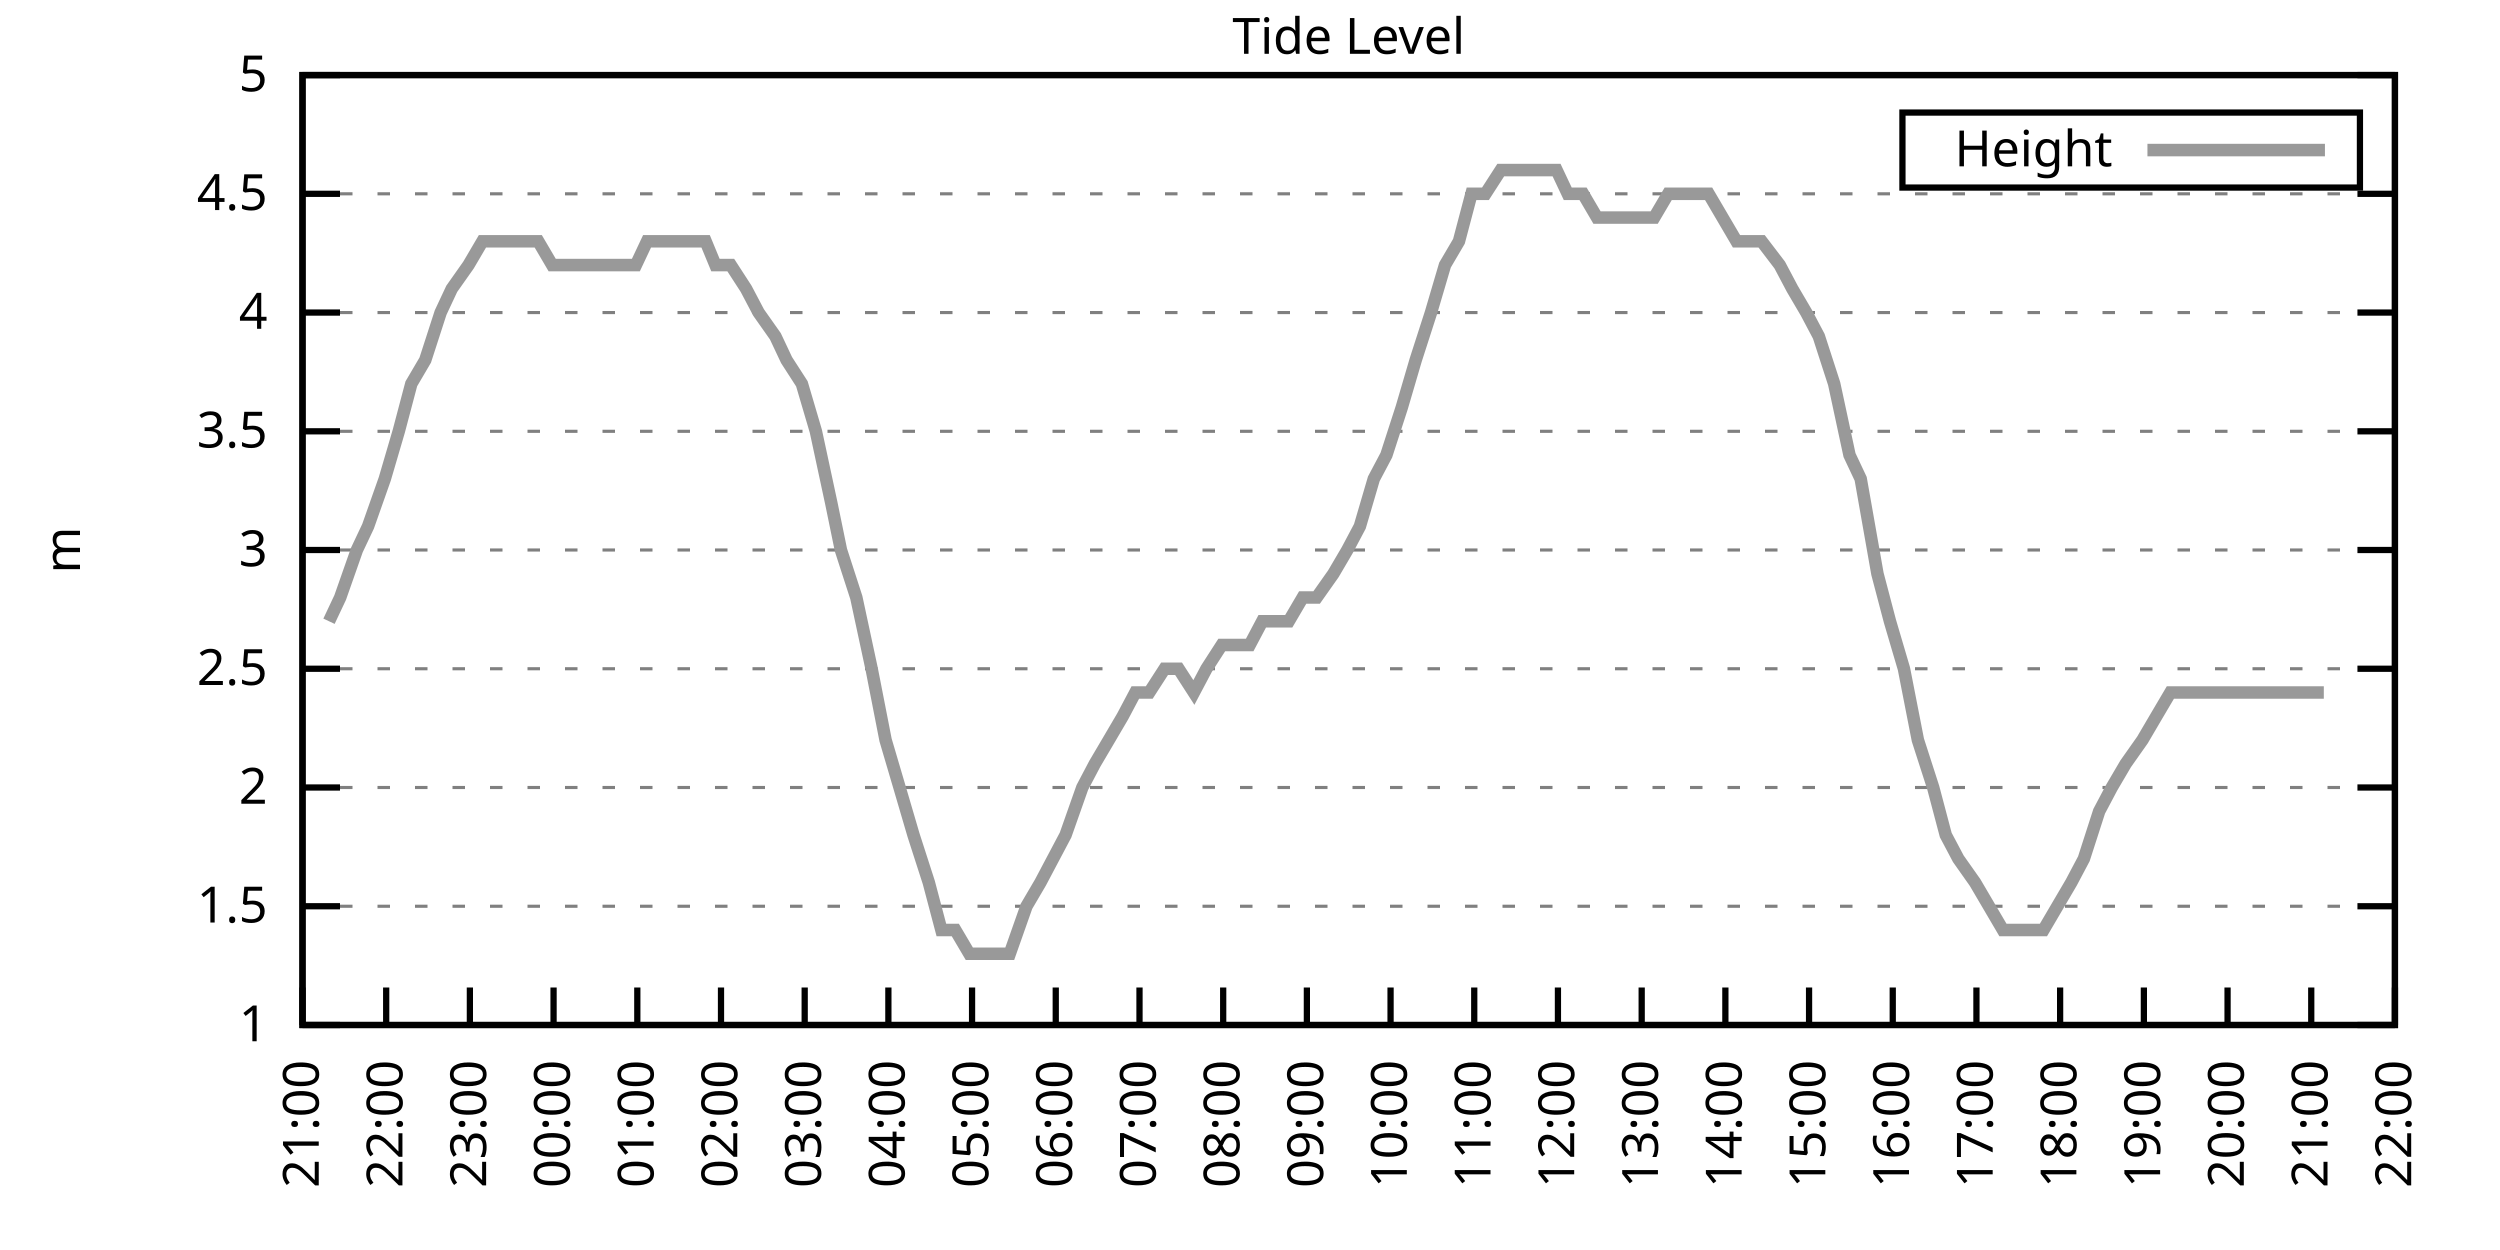
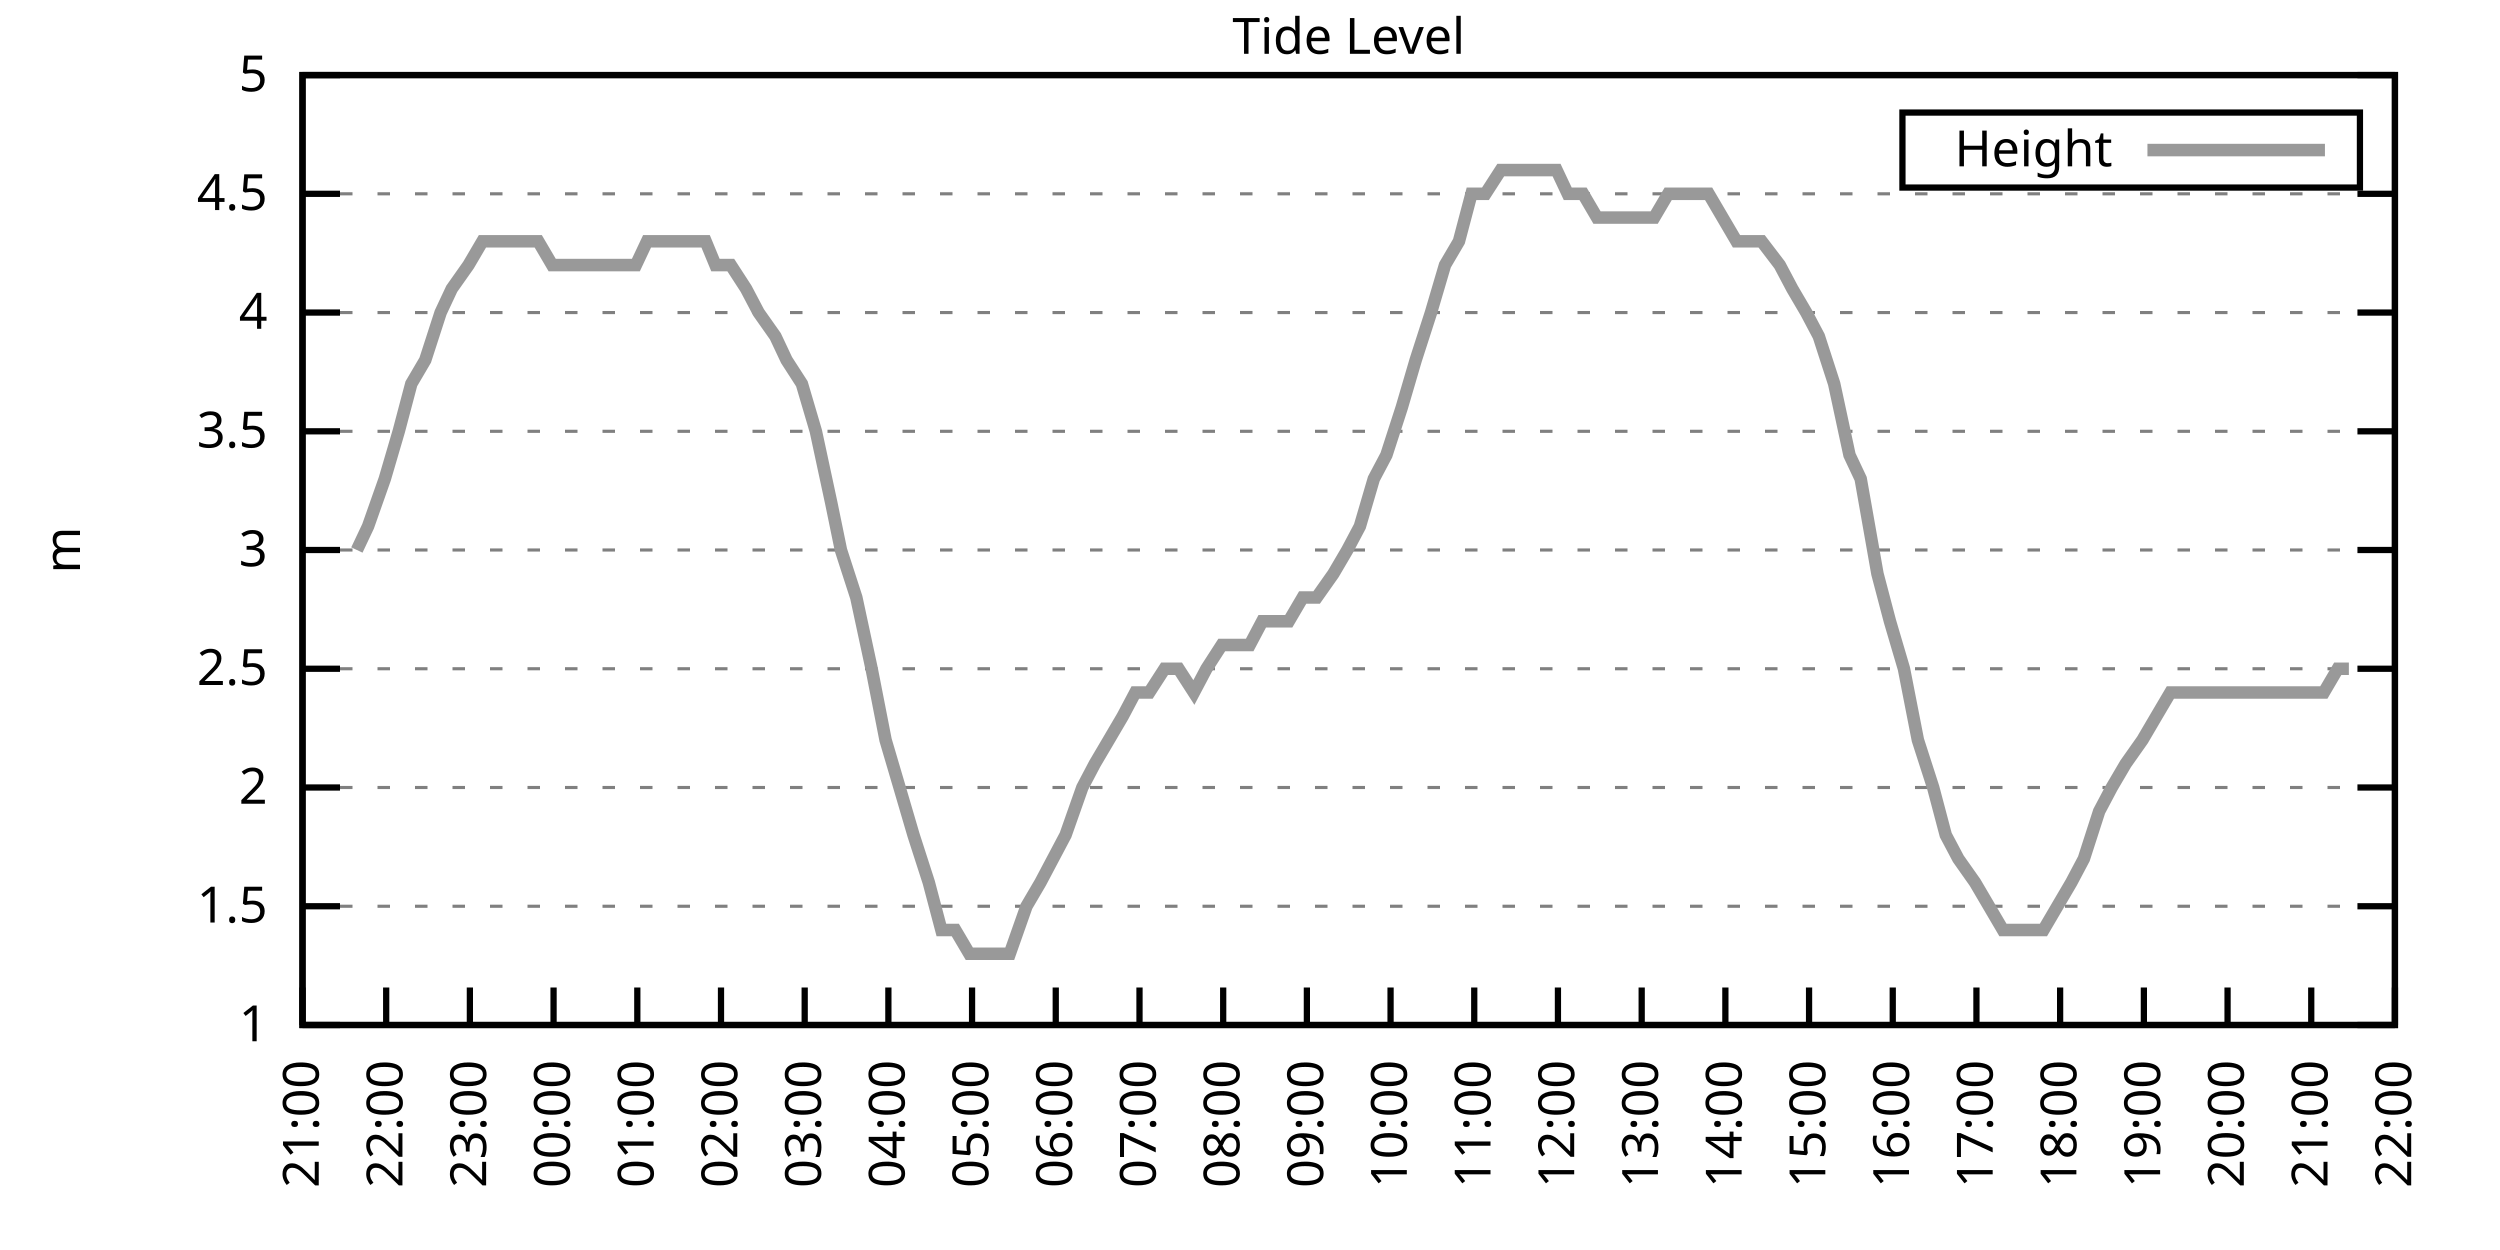
<svg xmlns="http://www.w3.org/2000/svg" xmlns:xlink="http://www.w3.org/1999/xlink" width="400" height="200" viewBox="0 0 400 200">
  <g id="gnuplot_canvas">
    <rect x="0" y="0" width="400" height="200" fill="none" />
    <defs>
      <circle id="gpDot" r="0.5" stroke-width="0.5" stroke="currentColor" />
      <path id="gpPt0" stroke-width="0.333" stroke="currentColor" d="M-1,0 h2 M0,-1 v2" />
      <path id="gpPt1" stroke-width="0.333" stroke="currentColor" d="M-1,-1 L1,1 M1,-1 L-1,1" />
      <path id="gpPt2" stroke-width="0.333" stroke="currentColor" d="M-1,0 L1,0 M0,-1 L0,1 M-1,-1 L1,1 M-1,1 L1,-1" />
      <rect id="gpPt3" stroke-width="0.333" stroke="currentColor" x="-1" y="-1" width="2" height="2" />
      <rect id="gpPt4" stroke-width="0.333" stroke="currentColor" fill="currentColor" x="-1" y="-1" width="2" height="2" />
      <circle id="gpPt5" stroke-width="0.333" stroke="currentColor" cx="0" cy="0" r="1" />
      <use xlink:href="#gpPt5" id="gpPt6" fill="currentColor" stroke="none" />
      <path id="gpPt7" stroke-width="0.333" stroke="currentColor" d="M0,-1.33 L-1.33,0.67 L1.33,0.67 z" />
      <use xlink:href="#gpPt7" id="gpPt8" fill="currentColor" stroke="none" />
      <use xlink:href="#gpPt7" id="gpPt9" stroke="currentColor" transform="rotate(180)" />
      <use xlink:href="#gpPt9" id="gpPt10" fill="currentColor" stroke="none" />
      <use xlink:href="#gpPt3" id="gpPt11" stroke="currentColor" transform="rotate(45)" />
      <use xlink:href="#gpPt11" id="gpPt12" fill="currentColor" stroke="none" />
      <path id="gpPt13" stroke-width="0.333" stroke="currentColor" d="M0,1.330 L1.265,0.411 L0.782,-1.067 L-0.782,-1.076 L-1.265,0.411 z" />
      <use xlink:href="#gpPt13" id="gpPt14" fill="currentColor" stroke="none" />
      <filter id="textbox" filterUnits="objectBoundingBox" x="0" y="0" height="1" width="1">
        <feFlood flood-color="white" flood-opacity="1" result="bgnd" />
        <feComposite in="SourceGraphic" in2="bgnd" operator="atop" />
      </filter>
      <filter id="greybox" filterUnits="objectBoundingBox" x="0" y="0" height="1" width="1">
        <feFlood flood-color="lightgrey" flood-opacity="1" result="grey" />
        <feComposite in="SourceGraphic" in2="grey" operator="atop" />
      </filter>
    </defs>
    <g fill="none" color="white" stroke="currentColor" stroke-width="1.00" stroke-linecap="butt" stroke-linejoin="miter">
</g>
    <g fill="none" color="black" stroke="currentColor" stroke-width="1.00" stroke-linecap="butt" stroke-linejoin="miter">
      <g stroke="none" shape-rendering="crispEdges">
        <polygon fill="rgb(255, 255, 255)" points="48.40,164.00 383.18,164.00 383.18,12.02 48.40,12.02 " />
      </g>
    </g>
    <g fill="none" color="black" stroke="currentColor" stroke-width="1.00" stroke-linecap="butt" stroke-linejoin="miter">
</g>
    <g fill="none" color="black" stroke="black" stroke-width="0.50" stroke-linecap="butt" stroke-linejoin="miter">
</g>
    <g fill="none" color="gray" stroke="currentColor" stroke-width="0.50" stroke-linecap="butt" stroke-linejoin="miter">
      <path stroke="gray" stroke-dasharray="2,4" class="gridline" d="M48.40,164.00 L383.19,164.00  " />
    </g>
    <g fill="none" color="gray" stroke="gray" stroke-width="1.00" stroke-linecap="butt" stroke-linejoin="miter">
</g>
    <g fill="none" color="black" stroke="currentColor" stroke-width="1.00" stroke-linecap="butt" stroke-linejoin="miter">
      <path stroke="black" d="M48.40,164.00 L54.40,164.00 M383.19,164.00 L377.19,164.00  " />
      <g transform="translate(42.80,166.60)" stroke="none" fill="black" font-family="Sans" font-size="8.00" text-anchor="end">
        <text>
          <tspan font-family="Sans"> 1</tspan>
        </text>
      </g>
    </g>
    <g fill="none" color="black" stroke="currentColor" stroke-width="1.00" stroke-linecap="butt" stroke-linejoin="miter">
</g>
    <g fill="none" color="black" stroke="black" stroke-width="0.50" stroke-linecap="butt" stroke-linejoin="miter">
</g>
    <g fill="none" color="gray" stroke="currentColor" stroke-width="0.50" stroke-linecap="butt" stroke-linejoin="miter">
      <path stroke="gray" stroke-dasharray="2,4" class="gridline" d="M48.40,145.00 L383.19,145.00  " />
    </g>
    <g fill="none" color="gray" stroke="gray" stroke-width="1.00" stroke-linecap="butt" stroke-linejoin="miter">
</g>
    <g fill="none" color="black" stroke="currentColor" stroke-width="1.00" stroke-linecap="butt" stroke-linejoin="miter">
      <path stroke="black" d="M48.40,145.00 L54.40,145.00 M383.19,145.00 L377.19,145.00  " />
      <g transform="translate(42.80,147.60)" stroke="none" fill="black" font-family="Sans" font-size="8.00" text-anchor="end">
        <text>
          <tspan font-family="Sans"> 1.5</tspan>
        </text>
      </g>
    </g>
    <g fill="none" color="black" stroke="currentColor" stroke-width="1.00" stroke-linecap="butt" stroke-linejoin="miter">
</g>
    <g fill="none" color="black" stroke="black" stroke-width="0.50" stroke-linecap="butt" stroke-linejoin="miter">
</g>
    <g fill="none" color="gray" stroke="currentColor" stroke-width="0.50" stroke-linecap="butt" stroke-linejoin="miter">
      <path stroke="gray" stroke-dasharray="2,4" class="gridline" d="M48.40,126.00 L383.19,126.00  " />
    </g>
    <g fill="none" color="gray" stroke="gray" stroke-width="1.00" stroke-linecap="butt" stroke-linejoin="miter">
</g>
    <g fill="none" color="black" stroke="currentColor" stroke-width="1.00" stroke-linecap="butt" stroke-linejoin="miter">
      <path stroke="black" d="M48.40,126.00 L54.40,126.00 M383.19,126.00 L377.19,126.00  " />
      <g transform="translate(42.80,128.60)" stroke="none" fill="black" font-family="Sans" font-size="8.00" text-anchor="end">
        <text>
          <tspan font-family="Sans"> 2</tspan>
        </text>
      </g>
    </g>
    <g fill="none" color="black" stroke="currentColor" stroke-width="1.00" stroke-linecap="butt" stroke-linejoin="miter">
</g>
    <g fill="none" color="black" stroke="black" stroke-width="0.50" stroke-linecap="butt" stroke-linejoin="miter">
</g>
    <g fill="none" color="gray" stroke="currentColor" stroke-width="0.50" stroke-linecap="butt" stroke-linejoin="miter">
      <path stroke="gray" stroke-dasharray="2,4" class="gridline" d="M48.40,107.00 L383.19,107.00  " />
    </g>
    <g fill="none" color="gray" stroke="gray" stroke-width="1.00" stroke-linecap="butt" stroke-linejoin="miter">
</g>
    <g fill="none" color="black" stroke="currentColor" stroke-width="1.00" stroke-linecap="butt" stroke-linejoin="miter">
      <path stroke="black" d="M48.40,107.00 L54.40,107.00 M383.19,107.00 L377.19,107.00  " />
      <g transform="translate(42.80,109.60)" stroke="none" fill="black" font-family="Sans" font-size="8.00" text-anchor="end">
        <text>
          <tspan font-family="Sans"> 2.5</tspan>
        </text>
      </g>
    </g>
    <g fill="none" color="black" stroke="currentColor" stroke-width="1.00" stroke-linecap="butt" stroke-linejoin="miter">
</g>
    <g fill="none" color="black" stroke="black" stroke-width="0.50" stroke-linecap="butt" stroke-linejoin="miter">
</g>
    <g fill="none" color="gray" stroke="currentColor" stroke-width="0.50" stroke-linecap="butt" stroke-linejoin="miter">
      <path stroke="gray" stroke-dasharray="2,4" class="gridline" d="M48.40,88.00 L383.19,88.00  " />
    </g>
    <g fill="none" color="gray" stroke="gray" stroke-width="1.00" stroke-linecap="butt" stroke-linejoin="miter">
</g>
    <g fill="none" color="black" stroke="currentColor" stroke-width="1.00" stroke-linecap="butt" stroke-linejoin="miter">
      <path stroke="black" d="M48.40,88.00 L54.40,88.00 M383.19,88.00 L377.19,88.00  " />
      <g transform="translate(42.80,90.60)" stroke="none" fill="black" font-family="Sans" font-size="8.00" text-anchor="end">
        <text>
          <tspan font-family="Sans"> 3</tspan>
        </text>
      </g>
    </g>
    <g fill="none" color="black" stroke="currentColor" stroke-width="1.00" stroke-linecap="butt" stroke-linejoin="miter">
</g>
    <g fill="none" color="black" stroke="black" stroke-width="0.50" stroke-linecap="butt" stroke-linejoin="miter">
</g>
    <g fill="none" color="gray" stroke="currentColor" stroke-width="0.50" stroke-linecap="butt" stroke-linejoin="miter">
      <path stroke="gray" stroke-dasharray="2,4" class="gridline" d="M48.40,69.01 L383.19,69.01  " />
    </g>
    <g fill="none" color="gray" stroke="gray" stroke-width="1.00" stroke-linecap="butt" stroke-linejoin="miter">
</g>
    <g fill="none" color="black" stroke="currentColor" stroke-width="1.00" stroke-linecap="butt" stroke-linejoin="miter">
      <path stroke="black" d="M48.40,69.01 L54.40,69.01 M383.19,69.01 L377.19,69.01  " />
      <g transform="translate(42.80,71.61)" stroke="none" fill="black" font-family="Sans" font-size="8.00" text-anchor="end">
        <text>
          <tspan font-family="Sans"> 3.5</tspan>
        </text>
      </g>
    </g>
    <g fill="none" color="black" stroke="currentColor" stroke-width="1.00" stroke-linecap="butt" stroke-linejoin="miter">
</g>
    <g fill="none" color="black" stroke="black" stroke-width="0.50" stroke-linecap="butt" stroke-linejoin="miter">
</g>
    <g fill="none" color="gray" stroke="currentColor" stroke-width="0.50" stroke-linecap="butt" stroke-linejoin="miter">
      <path stroke="gray" stroke-dasharray="2,4" class="gridline" d="M48.40,50.01 L383.19,50.01  " />
    </g>
    <g fill="none" color="gray" stroke="gray" stroke-width="1.00" stroke-linecap="butt" stroke-linejoin="miter">
</g>
    <g fill="none" color="black" stroke="currentColor" stroke-width="1.00" stroke-linecap="butt" stroke-linejoin="miter">
      <path stroke="black" d="M48.40,50.01 L54.40,50.01 M383.19,50.01 L377.19,50.01  " />
      <g transform="translate(42.80,52.61)" stroke="none" fill="black" font-family="Sans" font-size="8.00" text-anchor="end">
        <text>
          <tspan font-family="Sans"> 4</tspan>
        </text>
      </g>
    </g>
    <g fill="none" color="black" stroke="currentColor" stroke-width="1.00" stroke-linecap="butt" stroke-linejoin="miter">
</g>
    <g fill="none" color="black" stroke="black" stroke-width="0.50" stroke-linecap="butt" stroke-linejoin="miter">
</g>
    <g fill="none" color="gray" stroke="currentColor" stroke-width="0.50" stroke-linecap="butt" stroke-linejoin="miter">
      <path stroke="gray" stroke-dasharray="2,4" class="gridline" d="M48.40,31.01 L383.19,31.01  " />
    </g>
    <g fill="none" color="gray" stroke="gray" stroke-width="1.00" stroke-linecap="butt" stroke-linejoin="miter">
</g>
    <g fill="none" color="black" stroke="currentColor" stroke-width="1.00" stroke-linecap="butt" stroke-linejoin="miter">
      <path stroke="black" d="M48.40,31.01 L54.40,31.01 M383.19,31.01 L377.19,31.01  " />
      <g transform="translate(42.80,33.61)" stroke="none" fill="black" font-family="Sans" font-size="8.00" text-anchor="end">
        <text>
          <tspan font-family="Sans"> 4.5</tspan>
        </text>
      </g>
    </g>
    <g fill="none" color="black" stroke="currentColor" stroke-width="1.00" stroke-linecap="butt" stroke-linejoin="miter">
</g>
    <g fill="none" color="black" stroke="black" stroke-width="0.50" stroke-linecap="butt" stroke-linejoin="miter">
</g>
    <g fill="none" color="gray" stroke="currentColor" stroke-width="0.50" stroke-linecap="butt" stroke-linejoin="miter">
      <path stroke="gray" stroke-dasharray="2,4" class="gridline" d="M48.40,12.01 L383.19,12.01  " />
    </g>
    <g fill="none" color="gray" stroke="gray" stroke-width="1.00" stroke-linecap="butt" stroke-linejoin="miter">
</g>
    <g fill="none" color="black" stroke="currentColor" stroke-width="1.00" stroke-linecap="butt" stroke-linejoin="miter">
      <path stroke="black" d="M48.40,12.01 L54.40,12.01 M383.19,12.01 L377.19,12.01  " />
      <g transform="translate(42.80,14.61)" stroke="none" fill="black" font-family="Sans" font-size="8.00" text-anchor="end">
        <text>
          <tspan font-family="Sans"> 5</tspan>
        </text>
      </g>
    </g>
    <g fill="none" color="black" stroke="currentColor" stroke-width="1.00" stroke-linecap="butt" stroke-linejoin="miter">
      <path stroke="black" d="M48.40,164.00 L48.40,158.00  " />
      <g transform="translate(51.00,169.60) rotate(270.00)" stroke="none" fill="black" font-family="Sans" font-size="8.00" text-anchor="end">
        <text>
          <tspan font-family="Sans">21:00</tspan>
        </text>
      </g>
    </g>
    <g fill="none" color="black" stroke="currentColor" stroke-width="1.00" stroke-linecap="butt" stroke-linejoin="miter">
      <path stroke="black" d="M61.79,164.00 L61.79,158.00  " />
      <g transform="translate(64.39,169.60) rotate(270.00)" stroke="none" fill="black" font-family="Sans" font-size="8.00" text-anchor="end">
        <text>
          <tspan font-family="Sans">22:00</tspan>
        </text>
      </g>
    </g>
    <g fill="none" color="black" stroke="currentColor" stroke-width="1.00" stroke-linecap="butt" stroke-linejoin="miter">
      <path stroke="black" d="M75.18,164.00 L75.18,158.00  " />
      <g transform="translate(77.78,169.60) rotate(270.00)" stroke="none" fill="black" font-family="Sans" font-size="8.00" text-anchor="end">
        <text>
          <tspan font-family="Sans">23:00</tspan>
        </text>
      </g>
    </g>
    <g fill="none" color="black" stroke="currentColor" stroke-width="1.00" stroke-linecap="butt" stroke-linejoin="miter">
      <path stroke="black" d="M88.57,164.00 L88.57,158.00  " />
      <g transform="translate(91.17,169.60) rotate(270.00)" stroke="none" fill="black" font-family="Sans" font-size="8.00" text-anchor="end">
        <text>
          <tspan font-family="Sans">00:00</tspan>
        </text>
      </g>
    </g>
    <g fill="none" color="black" stroke="currentColor" stroke-width="1.00" stroke-linecap="butt" stroke-linejoin="miter">
      <path stroke="black" d="M101.97,164.00 L101.97,158.00  " />
      <g transform="translate(104.57,169.60) rotate(270.00)" stroke="none" fill="black" font-family="Sans" font-size="8.00" text-anchor="end">
        <text>
          <tspan font-family="Sans">01:00</tspan>
        </text>
      </g>
    </g>
    <g fill="none" color="black" stroke="currentColor" stroke-width="1.00" stroke-linecap="butt" stroke-linejoin="miter">
      <path stroke="black" d="M115.36,164.00 L115.36,158.00  " />
      <g transform="translate(117.96,169.60) rotate(270.00)" stroke="none" fill="black" font-family="Sans" font-size="8.00" text-anchor="end">
        <text>
          <tspan font-family="Sans">02:00</tspan>
        </text>
      </g>
    </g>
    <g fill="none" color="black" stroke="currentColor" stroke-width="1.00" stroke-linecap="butt" stroke-linejoin="miter">
      <path stroke="black" d="M128.75,164.00 L128.75,158.00  " />
      <g transform="translate(131.35,169.60) rotate(270.00)" stroke="none" fill="black" font-family="Sans" font-size="8.00" text-anchor="end">
        <text>
          <tspan font-family="Sans">03:00</tspan>
        </text>
      </g>
    </g>
    <g fill="none" color="black" stroke="currentColor" stroke-width="1.00" stroke-linecap="butt" stroke-linejoin="miter">
      <path stroke="black" d="M142.14,164.00 L142.14,158.00  " />
      <g transform="translate(144.74,169.60) rotate(270.00)" stroke="none" fill="black" font-family="Sans" font-size="8.00" text-anchor="end">
        <text>
          <tspan font-family="Sans">04:00</tspan>
        </text>
      </g>
    </g>
    <g fill="none" color="black" stroke="currentColor" stroke-width="1.00" stroke-linecap="butt" stroke-linejoin="miter">
      <path stroke="black" d="M155.53,164.00 L155.53,158.00  " />
      <g transform="translate(158.13,169.60) rotate(270.00)" stroke="none" fill="black" font-family="Sans" font-size="8.00" text-anchor="end">
        <text>
          <tspan font-family="Sans">05:00</tspan>
        </text>
      </g>
    </g>
    <g fill="none" color="black" stroke="currentColor" stroke-width="1.00" stroke-linecap="butt" stroke-linejoin="miter">
      <path stroke="black" d="M168.92,164.00 L168.92,158.00  " />
      <g transform="translate(171.52,169.60) rotate(270.00)" stroke="none" fill="black" font-family="Sans" font-size="8.00" text-anchor="end">
        <text>
          <tspan font-family="Sans">06:00</tspan>
        </text>
      </g>
    </g>
    <g fill="none" color="black" stroke="currentColor" stroke-width="1.00" stroke-linecap="butt" stroke-linejoin="miter">
      <path stroke="black" d="M182.32,164.00 L182.32,158.00  " />
      <g transform="translate(184.92,169.60) rotate(270.00)" stroke="none" fill="black" font-family="Sans" font-size="8.00" text-anchor="end">
        <text>
          <tspan font-family="Sans">07:00</tspan>
        </text>
      </g>
    </g>
    <g fill="none" color="black" stroke="currentColor" stroke-width="1.00" stroke-linecap="butt" stroke-linejoin="miter">
      <path stroke="black" d="M195.71,164.00 L195.71,158.00  " />
      <g transform="translate(198.31,169.60) rotate(270.00)" stroke="none" fill="black" font-family="Sans" font-size="8.00" text-anchor="end">
        <text>
          <tspan font-family="Sans">08:00</tspan>
        </text>
      </g>
    </g>
    <g fill="none" color="black" stroke="currentColor" stroke-width="1.00" stroke-linecap="butt" stroke-linejoin="miter">
      <path stroke="black" d="M209.10,164.00 L209.10,158.00  " />
      <g transform="translate(211.70,169.60) rotate(270.00)" stroke="none" fill="black" font-family="Sans" font-size="8.00" text-anchor="end">
        <text>
          <tspan font-family="Sans">09:00</tspan>
        </text>
      </g>
    </g>
    <g fill="none" color="black" stroke="currentColor" stroke-width="1.00" stroke-linecap="butt" stroke-linejoin="miter">
      <path stroke="black" d="M222.49,164.00 L222.49,158.00  " />
      <g transform="translate(225.09,169.60) rotate(270.00)" stroke="none" fill="black" font-family="Sans" font-size="8.00" text-anchor="end">
        <text>
          <tspan font-family="Sans">10:00</tspan>
        </text>
      </g>
    </g>
    <g fill="none" color="black" stroke="currentColor" stroke-width="1.00" stroke-linecap="butt" stroke-linejoin="miter">
      <path stroke="black" d="M235.88,164.00 L235.88,158.00  " />
      <g transform="translate(238.48,169.60) rotate(270.00)" stroke="none" fill="black" font-family="Sans" font-size="8.00" text-anchor="end">
        <text>
          <tspan font-family="Sans">11:00</tspan>
        </text>
      </g>
    </g>
    <g fill="none" color="black" stroke="currentColor" stroke-width="1.00" stroke-linecap="butt" stroke-linejoin="miter">
      <path stroke="black" d="M249.27,164.00 L249.27,158.00  " />
      <g transform="translate(251.87,169.60) rotate(270.00)" stroke="none" fill="black" font-family="Sans" font-size="8.00" text-anchor="end">
        <text>
          <tspan font-family="Sans">12:00</tspan>
        </text>
      </g>
    </g>
    <g fill="none" color="black" stroke="currentColor" stroke-width="1.00" stroke-linecap="butt" stroke-linejoin="miter">
      <path stroke="black" d="M262.67,164.00 L262.67,158.00  " />
      <g transform="translate(265.27,169.60) rotate(270.00)" stroke="none" fill="black" font-family="Sans" font-size="8.00" text-anchor="end">
        <text>
          <tspan font-family="Sans">13:00</tspan>
        </text>
      </g>
    </g>
    <g fill="none" color="black" stroke="currentColor" stroke-width="1.00" stroke-linecap="butt" stroke-linejoin="miter">
      <path stroke="black" d="M276.06,164.00 L276.06,158.00  " />
      <g transform="translate(278.66,169.60) rotate(270.00)" stroke="none" fill="black" font-family="Sans" font-size="8.00" text-anchor="end">
        <text>
          <tspan font-family="Sans">14:00</tspan>
        </text>
      </g>
    </g>
    <g fill="none" color="black" stroke="currentColor" stroke-width="1.00" stroke-linecap="butt" stroke-linejoin="miter">
      <path stroke="black" d="M289.45,164.00 L289.45,158.00  " />
      <g transform="translate(292.05,169.60) rotate(270.00)" stroke="none" fill="black" font-family="Sans" font-size="8.00" text-anchor="end">
        <text>
          <tspan font-family="Sans">15:00</tspan>
        </text>
      </g>
    </g>
    <g fill="none" color="black" stroke="currentColor" stroke-width="1.00" stroke-linecap="butt" stroke-linejoin="miter">
      <path stroke="black" d="M302.84,164.00 L302.84,158.00  " />
      <g transform="translate(305.44,169.60) rotate(270.00)" stroke="none" fill="black" font-family="Sans" font-size="8.00" text-anchor="end">
        <text>
          <tspan font-family="Sans">16:00</tspan>
        </text>
      </g>
    </g>
    <g fill="none" color="black" stroke="currentColor" stroke-width="1.00" stroke-linecap="butt" stroke-linejoin="miter">
      <path stroke="black" d="M316.23,164.00 L316.23,158.00  " />
      <g transform="translate(318.83,169.60) rotate(270.00)" stroke="none" fill="black" font-family="Sans" font-size="8.00" text-anchor="end">
        <text>
          <tspan font-family="Sans">17:00</tspan>
        </text>
      </g>
    </g>
    <g fill="none" color="black" stroke="currentColor" stroke-width="1.00" stroke-linecap="butt" stroke-linejoin="miter">
      <path stroke="black" d="M329.62,164.00 L329.62,158.00  " />
      <g transform="translate(332.22,169.60) rotate(270.00)" stroke="none" fill="black" font-family="Sans" font-size="8.00" text-anchor="end">
        <text>
          <tspan font-family="Sans">18:00</tspan>
        </text>
      </g>
    </g>
    <g fill="none" color="black" stroke="currentColor" stroke-width="1.00" stroke-linecap="butt" stroke-linejoin="miter">
      <path stroke="black" d="M343.02,164.00 L343.02,158.00  " />
      <g transform="translate(345.62,169.60) rotate(270.00)" stroke="none" fill="black" font-family="Sans" font-size="8.00" text-anchor="end">
        <text>
          <tspan font-family="Sans">19:00</tspan>
        </text>
      </g>
    </g>
    <g fill="none" color="black" stroke="currentColor" stroke-width="1.00" stroke-linecap="butt" stroke-linejoin="miter">
      <path stroke="black" d="M356.41,164.00 L356.41,158.00  " />
      <g transform="translate(359.01,169.60) rotate(270.00)" stroke="none" fill="black" font-family="Sans" font-size="8.00" text-anchor="end">
        <text>
          <tspan font-family="Sans">20:00</tspan>
        </text>
      </g>
    </g>
    <g fill="none" color="black" stroke="currentColor" stroke-width="1.00" stroke-linecap="butt" stroke-linejoin="miter">
      <path stroke="black" d="M369.80,164.00 L369.80,158.00  " />
      <g transform="translate(372.40,169.60) rotate(270.00)" stroke="none" fill="black" font-family="Sans" font-size="8.00" text-anchor="end">
        <text>
          <tspan font-family="Sans">21:00</tspan>
        </text>
      </g>
    </g>
    <g fill="none" color="black" stroke="currentColor" stroke-width="1.00" stroke-linecap="butt" stroke-linejoin="miter">
      <path stroke="black" d="M383.19,164.00 L383.19,158.00  " />
      <g transform="translate(385.79,169.60) rotate(270.00)" stroke="none" fill="black" font-family="Sans" font-size="8.00" text-anchor="end">
        <text>
          <tspan font-family="Sans">22:00</tspan>
        </text>
      </g>
    </g>
    <g fill="none" color="black" stroke="currentColor" stroke-width="1.00" stroke-linecap="butt" stroke-linejoin="miter">
</g>
    <g fill="none" color="black" stroke="currentColor" stroke-width="1.00" stroke-linecap="butt" stroke-linejoin="miter">
      <path stroke="black" d="M48.40,12.01 L48.40,164.00 L383.19,164.00 L383.19,12.01 L48.40,12.01 Z  " />
    </g>
    <g fill="none" color="black" stroke="currentColor" stroke-width="1.00" stroke-linecap="butt" stroke-linejoin="miter">
</g>
    <g fill="none" color="black" stroke="currentColor" stroke-width="1.00" stroke-linecap="butt" stroke-linejoin="miter">
      <path stroke="black" d="M304.39,30.01 L304.39,18.01 L377.59,18.01 L377.59,30.01 L304.39,30.01 Z  " />
    </g>
    <g id="Tide_level_plot_1">
      <g fill="none" color="white" stroke="black" stroke-width="2.00" stroke-linecap="butt" stroke-linejoin="miter">
</g>
      <g fill="none" color="black" stroke="currentColor" stroke-width="2.00" stroke-linecap="butt" stroke-linejoin="miter">
        <g transform="translate(337.99,26.61)" stroke="none" fill="black" font-family="Sans" font-size="8.00" text-anchor="end">
          <text>
            <tspan font-family="Sans">Height</tspan>
          </text>
        </g>
      </g>
      <g fill="none" color="black" stroke="currentColor" stroke-width="2.00" stroke-linecap="butt" stroke-linejoin="miter">
-         <path stroke="rgb(153, 153, 153)" d="M343.59,24.01 L371.99,24.01 M52.64,99.40 L54.43,95.60 L57.10,88.00 L58.89,84.21 L61.57,76.61 L63.80,69.01   L65.81,61.41 L68.04,57.61 L70.50,50.01 L72.28,46.21 L74.96,42.41 L77.19,38.61 L79.20,38.61 L81.66,38.61   L83.66,38.61 L86.12,38.61 L88.35,42.41 L90.36,42.41 L92.59,42.41 L95.05,42.41 L97.28,42.41 L99.51,42.41   L101.74,42.41 L103.53,38.61 L106.21,38.61 L108.44,38.61 L110.22,38.61 L112.90,38.61 L114.47,42.41 L116.92,42.41   L119.38,46.21 L121.38,50.01 L124.06,53.81 L125.85,57.61 L128.30,61.41 L130.54,69.01 L132.99,80.41 L134.55,88.00   L137.01,95.60 L139.46,107.00 L141.69,118.40 L143.93,126.00 L146.16,133.60 L148.61,141.20 L150.62,148.80 L152.85,148.80   L155.09,152.60 L157.32,152.60 L161.56,152.60 L164.24,145.00 L166.47,141.20 L168.48,137.40 L170.49,133.60 L173.17,126.00   L175.17,122.20 L177.41,118.40 L179.64,114.60 L181.65,110.80 L183.88,110.80 L186.33,107.00 L188.57,107.00 L191.02,110.80   L193.03,107.00 L195.48,103.20 L197.72,103.20 L199.95,103.20 L201.96,99.40 L204.19,99.40 L206.20,99.40 L208.43,95.60   L210.66,95.60 L213.34,91.80 L215.57,88.00 L217.58,84.21 L219.81,76.61 L221.82,72.81 L224.28,65.21 L226.51,57.61   L228.96,50.01 L231.20,42.41 L233.43,38.61 L235.44,31.01 L237.67,31.01 L240.12,27.21 L242.36,27.21 L244.14,27.21   L246.82,27.21 L249.05,27.21 L250.84,31.01 L253.29,31.01 L255.52,34.81 L257.76,34.81 L259.76,34.81 L262.00,34.81   L264.67,34.81 L266.91,31.01 L269.14,31.01 L271.37,31.01 L273.38,31.01 L275.61,34.81 L277.84,38.61 L280.30,38.61   L281.86,38.61 L284.76,42.41 L286.77,46.21 L289.00,50.01 L291.01,53.81 L293.47,61.41 L295.92,72.81 L297.71,76.61   L300.39,91.80 L302.39,99.40 L304.63,107.00 L306.86,118.40 L309.31,126.00 L311.32,133.60 L313.33,137.40 L316.01,141.20   L318.24,145.00 L320.47,148.80 L322.70,148.80 L324.94,148.80 L326.95,148.80 L329.18,145.00 L331.41,141.20 L333.42,137.40   L335.87,129.80 L337.88,126.00 L340.11,122.20 L342.79,118.40 L345.02,114.60 L347.26,110.80 L349.26,110.80 L351.72,110.80   L353.95,110.80 L356.18,110.80 L358.42,110.80 L360.65,110.80 L362.88,110.80 L364.89,110.80 L366.90,110.80 L369.58,110.80   L371.81,110.80  " />
+         <path stroke="rgb(153, 153, 153)" d="M343.59,24.01 L371.99,24.01 M57.10,88.00 L58.89,84.21 L61.57,76.61 L63.80,69.01 L65.81,61.41 L68.04,57.61   L70.50,50.01 L72.28,46.21 L74.96,42.41 L77.19,38.61 L79.20,38.61 L81.66,38.61 L83.66,38.61 L86.12,38.61   L88.35,42.41 L90.36,42.41 L92.59,42.41 L95.05,42.41 L97.28,42.41 L99.51,42.41 L101.74,42.41 L103.53,38.61   L106.21,38.61 L108.44,38.61 L110.22,38.61 L112.90,38.61 L114.47,42.41 L116.92,42.41 L119.38,46.21 L121.38,50.01   L124.06,53.81 L125.85,57.61 L128.30,61.41 L130.54,69.01 L132.99,80.41 L134.55,88.00 L137.01,95.60 L139.46,107.00   L141.69,118.40 L143.93,126.00 L146.16,133.60 L148.61,141.20 L150.62,148.80 L152.85,148.80 L155.09,152.60 L157.32,152.60   L161.56,152.60 L164.24,145.00 L166.47,141.20 L168.48,137.40 L170.49,133.60 L173.17,126.00 L175.17,122.20 L177.41,118.40   L179.64,114.60 L181.65,110.80 L183.88,110.80 L186.33,107.00 L188.57,107.00 L191.02,110.80 L193.03,107.00 L195.48,103.20   L197.72,103.20 L199.95,103.20 L201.96,99.40 L204.19,99.40 L206.20,99.40 L208.43,95.60 L210.66,95.60 L213.34,91.80   L215.57,88.00 L217.58,84.21 L219.81,76.61 L221.82,72.81 L224.28,65.21 L226.51,57.61 L228.96,50.01 L231.20,42.41   L233.43,38.61 L235.44,31.01 L237.67,31.01 L240.12,27.21 L242.36,27.21 L244.14,27.21 L246.82,27.21 L249.05,27.21   L250.84,31.01 L253.29,31.01 L255.52,34.81 L257.76,34.81 L259.76,34.81 L262.00,34.81 L264.67,34.81 L266.91,31.01   L269.14,31.01 L271.37,31.01 L273.38,31.01 L275.61,34.81 L277.84,38.61 L280.30,38.61 L281.86,38.61 L284.76,42.41   L286.77,46.21 L289.00,50.01 L291.01,53.81 L293.47,61.41 L295.92,72.81 L297.71,76.61 L300.39,91.80 L302.39,99.40   L304.63,107.00 L306.86,118.40 L309.31,126.00 L311.32,133.60 L313.33,137.40 L316.01,141.20 L318.24,145.00 L320.47,148.80   L322.70,148.80 L324.94,148.80 L326.95,148.80 L329.18,145.00 L331.41,141.20 L333.42,137.40 L335.87,129.80 L337.88,126.00   L340.11,122.20 L342.79,118.40 L345.02,114.60 L347.26,110.80 L349.26,110.80 L351.72,110.80 L353.95,110.80 L356.18,110.80   L358.42,110.80 L360.65,110.80 L362.88,110.80 L364.89,110.80 L366.90,110.80 L369.58,110.80 L371.81,110.80 L374.04,107.00   L375.82,107.00  " />
      </g>
    </g>
    <g fill="none" color="black" stroke="currentColor" stroke-width="2.00" stroke-linecap="butt" stroke-linejoin="miter">
</g>
    <g fill="none" color="black" stroke="black" stroke-width="1.00" stroke-linecap="butt" stroke-linejoin="miter">
</g>
    <g fill="none" color="black" stroke="currentColor" stroke-width="1.00" stroke-linecap="butt" stroke-linejoin="miter">
      <path stroke="black" d="M48.40,12.01 L48.40,164.00 L383.19,164.00 L383.19,12.01 L48.40,12.01 Z  " />
      <g transform="translate(12.80,88.01) rotate(270.00)" stroke="none" fill="black" font-family="Sans" font-size="8.00" text-anchor="middle">
        <text>
          <tspan font-family="Sans">m</tspan>
        </text>
      </g>
    </g>
    <g fill="none" color="black" stroke="currentColor" stroke-width="1.00" stroke-linecap="butt" stroke-linejoin="miter">
</g>
    <g fill="none" color="black" stroke="currentColor" stroke-width="1.00" stroke-linecap="butt" stroke-linejoin="miter">
      <g transform="translate(215.79,8.61)" stroke="none" fill="black" font-family="Sans" font-size="8.00" text-anchor="middle">
        <text>
          <tspan font-family="Sans">Tide Level</tspan>
        </text>
      </g>
    </g>
    <g fill="none" color="black" stroke="currentColor" stroke-width="1.00" stroke-linecap="butt" stroke-linejoin="miter">
</g>
  </g>
</svg>
